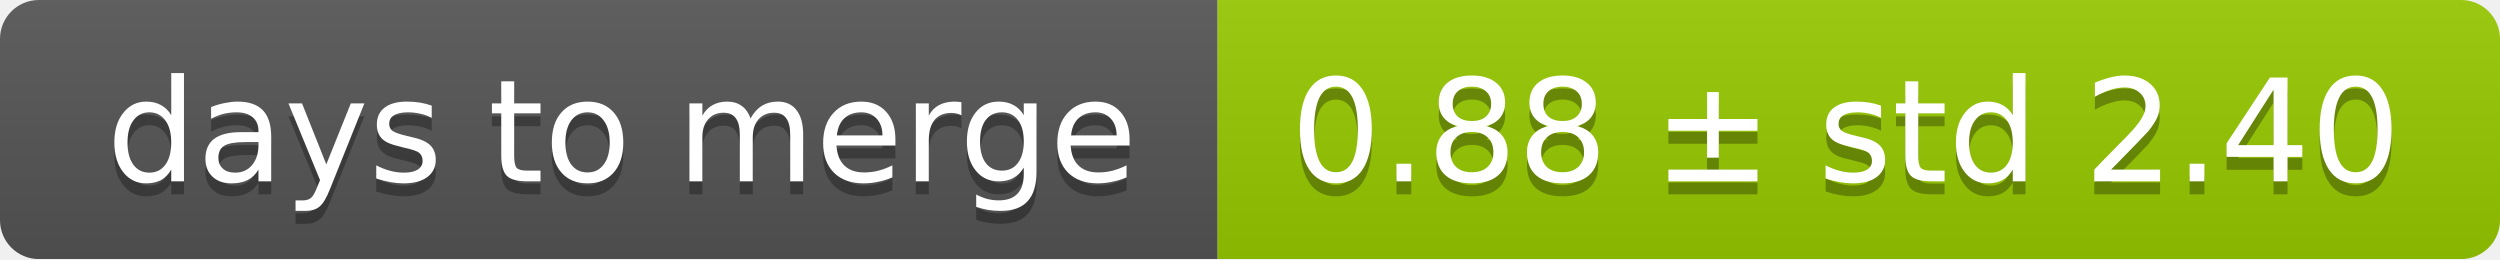
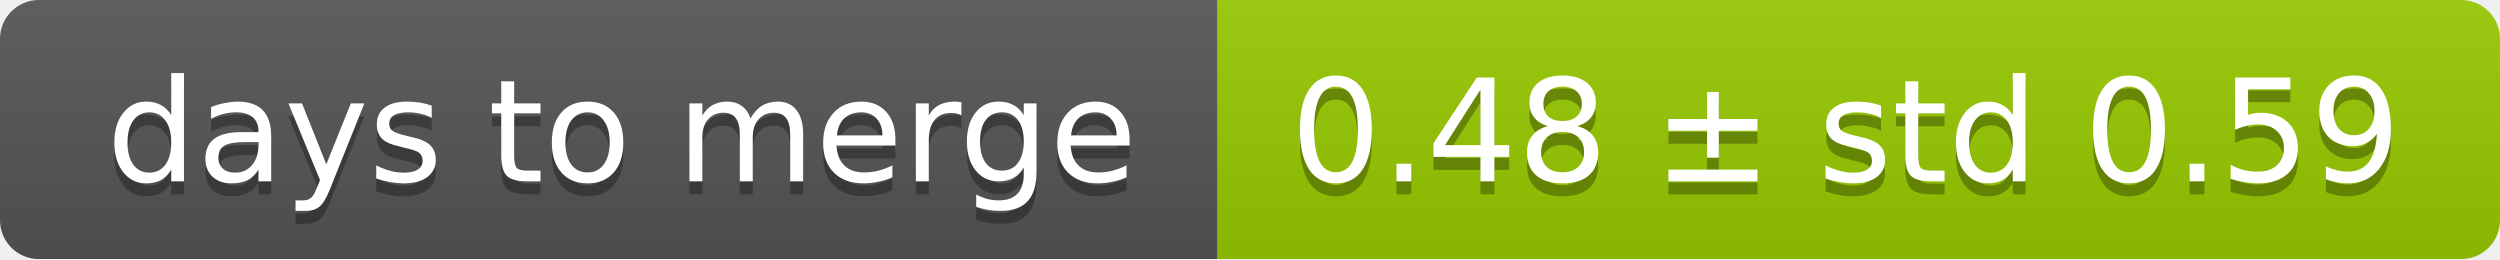
<svg xmlns="http://www.w3.org/2000/svg" width="193" height="20">
  <linearGradient id="smooth" x2="0" y2="100%">
    <stop offset="0" stop-color="#bbb" stop-opacity=".1" />
    <stop offset="1" stop-opacity=".1" />
  </linearGradient>
  <mask id="round">
    <rect width="193" height="20" rx="3" fill="#fff" />
  </mask>
  <g mask="url(#round)">
    <rect width="94" height="20" fill="#555" />
    <rect x="94" width="99" height="20" fill="#97ca00" />
    <rect width="193" height="20" fill="url(#smooth)" />
  </g>
  <g fill="#fff" text-anchor="middle" font-family="DejaVu Sans,Verdana,Geneva,sans-serif" font-size="11">
    <text x="48" y="15" fill="#010101" fill-opacity=".3">days to merge</text>
    <text x="48" y="14">days to merge</text>
-     <text x="142.5" y="15" fill="#010101" fill-opacity=".3">0.88 ± std 2.40</text>
-     <text x="142.5" y="14">0.88 ± std 2.40</text>
+     <text x="142.5" y="15" fill="#010101" fill-opacity=".3">0.48 ± std 0.59</text>
+     <text x="142.5" y="14">0.48 ± std 0.59</text>
  </g>
</svg>
